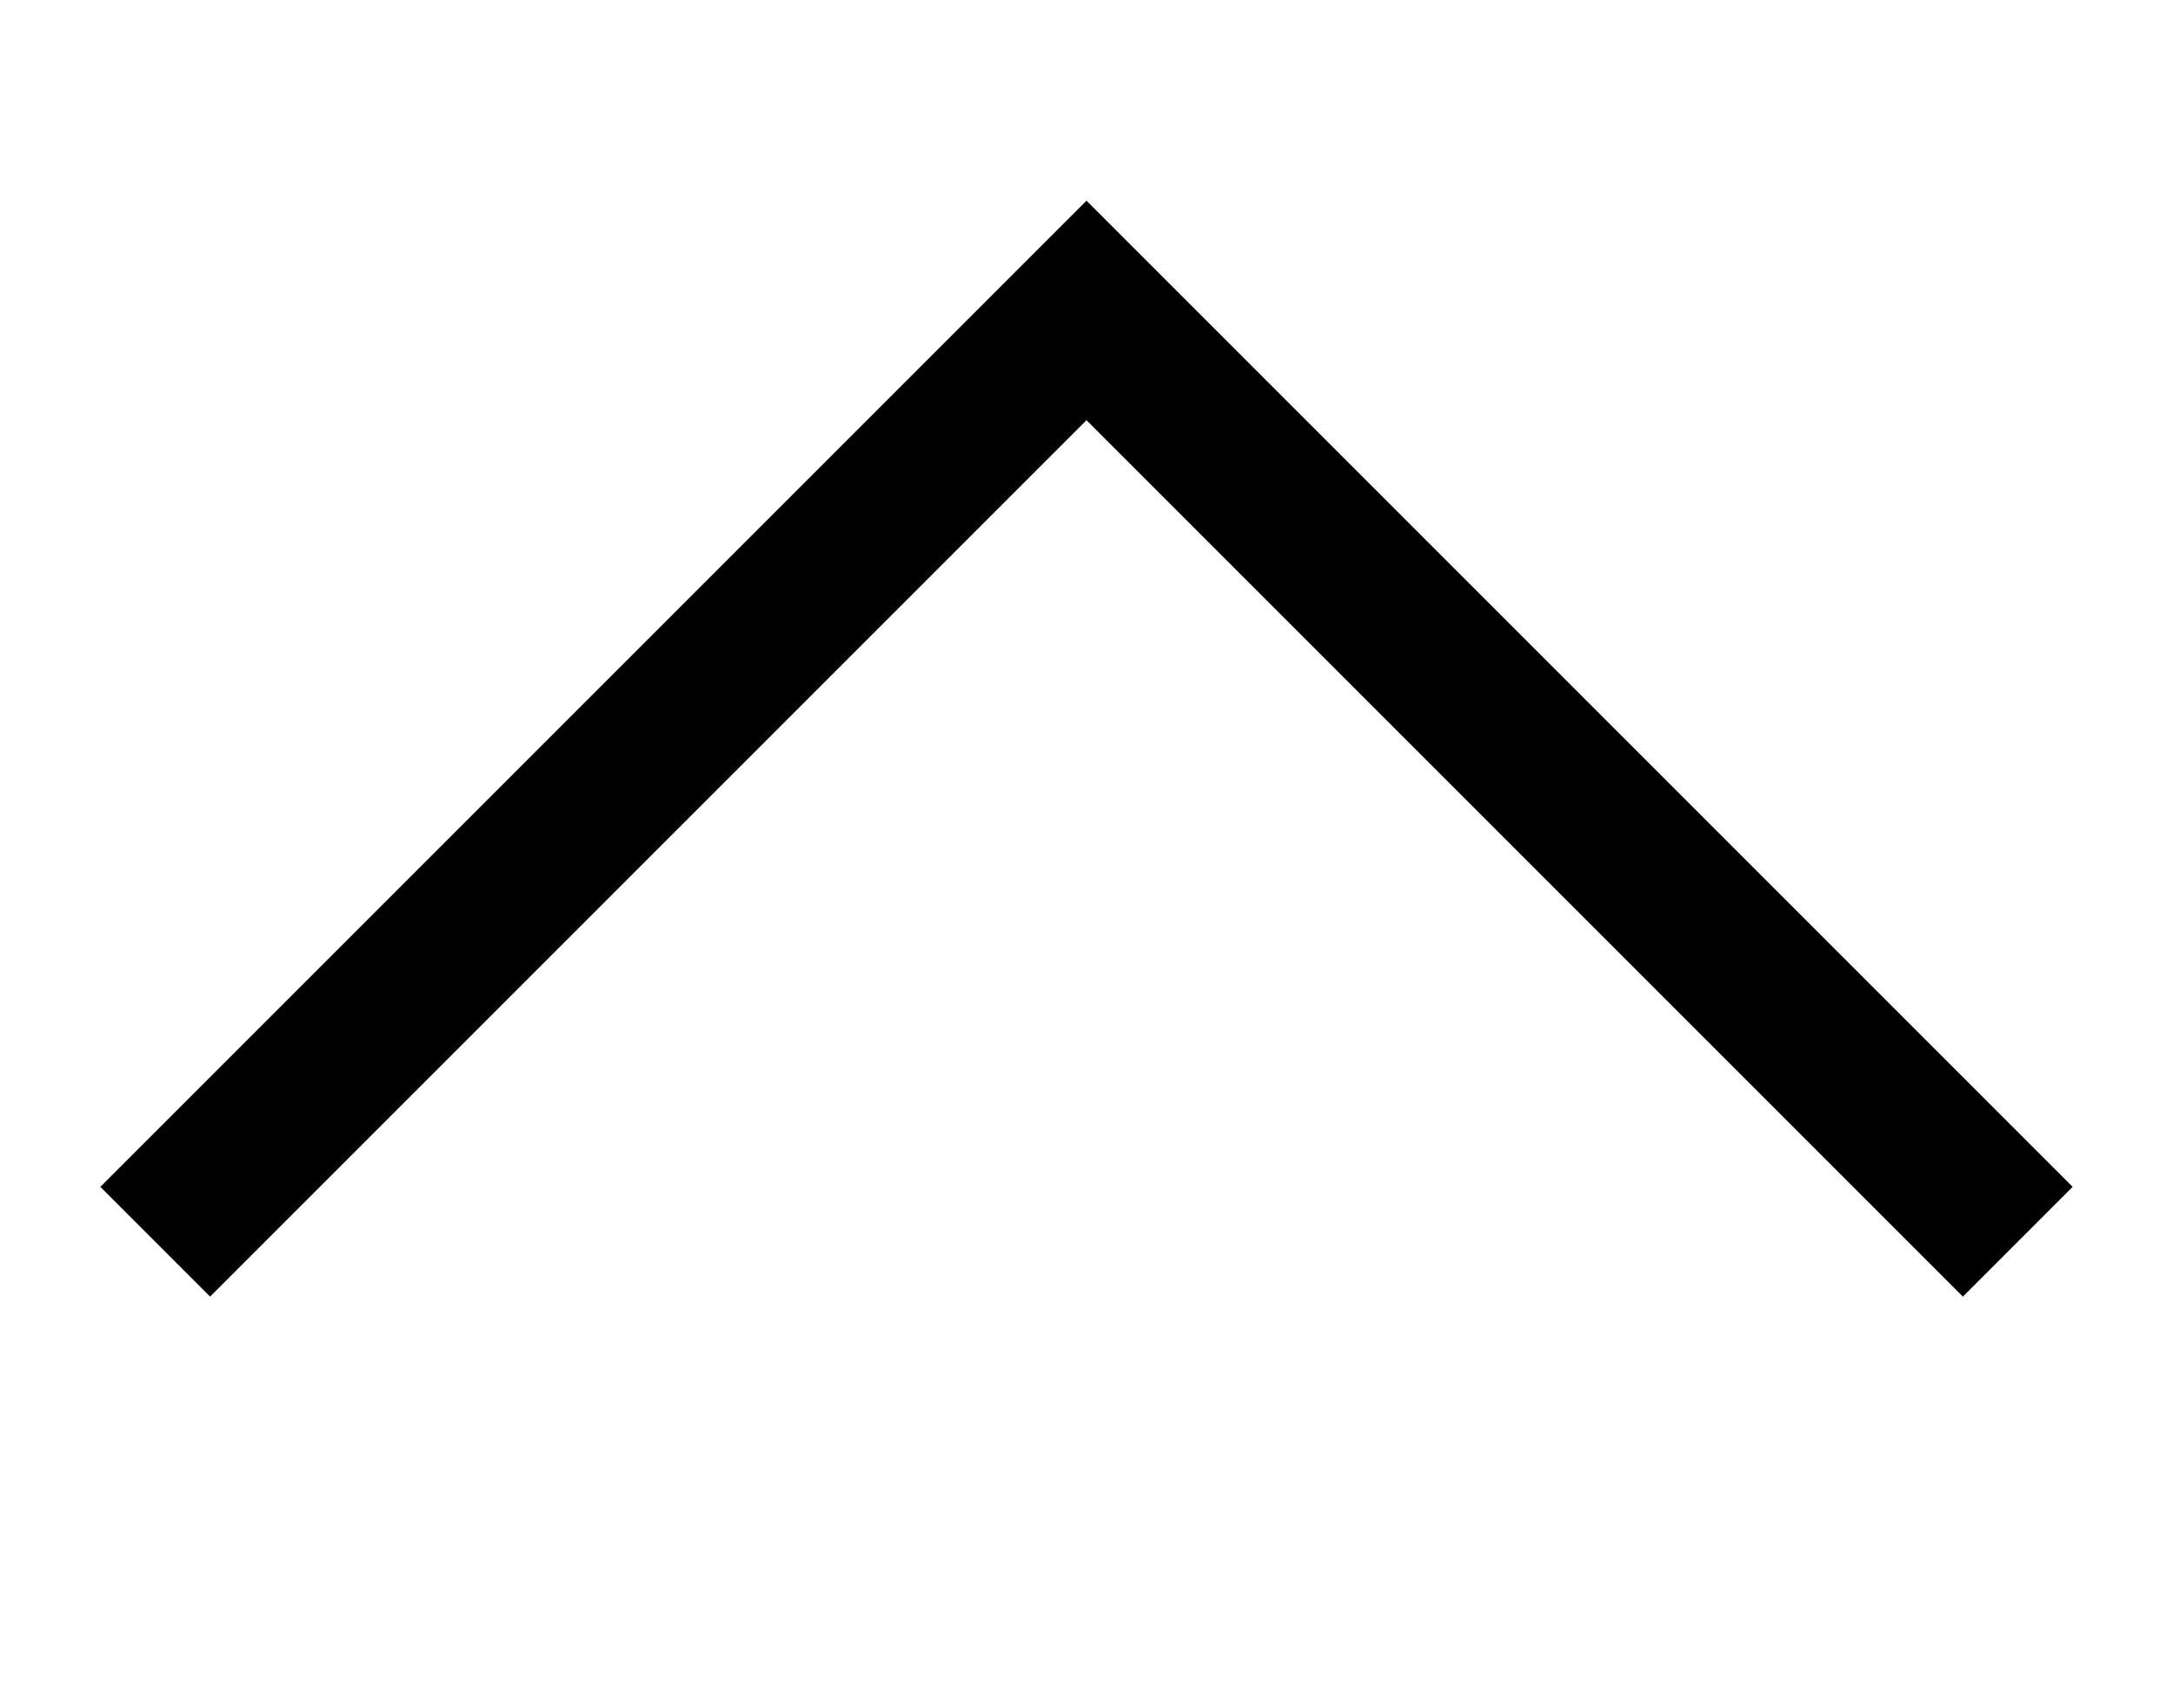
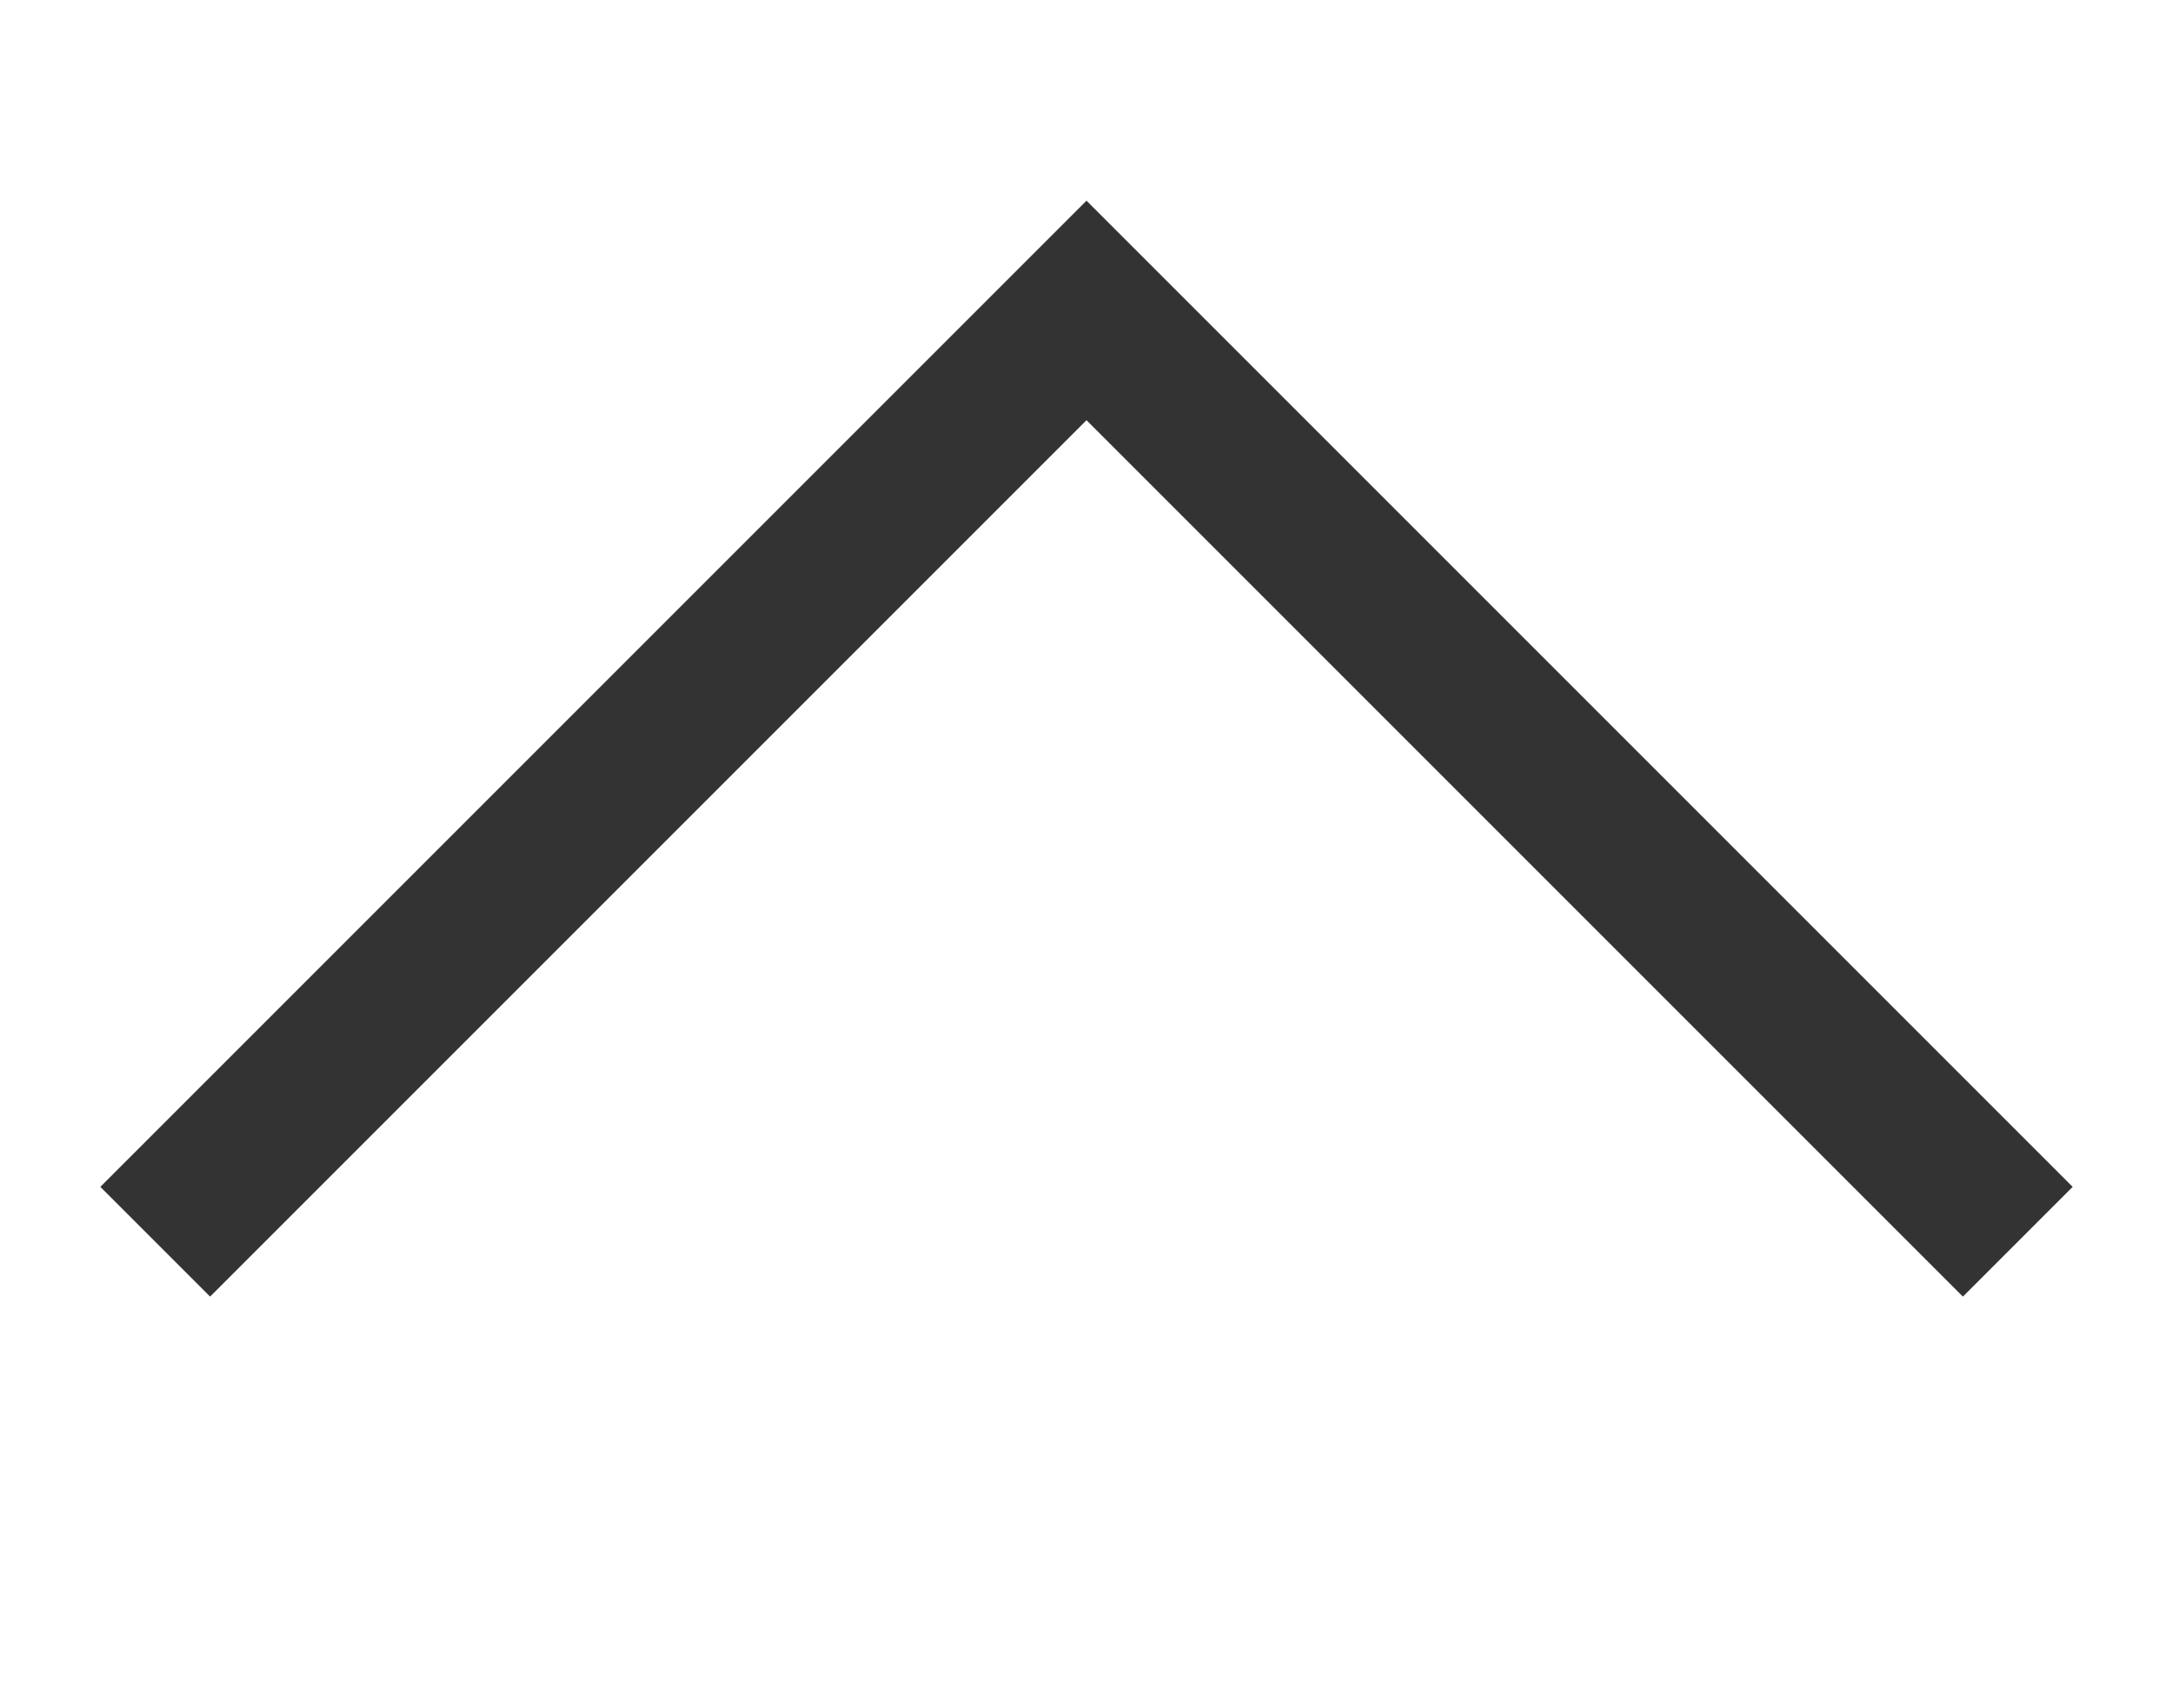
<svg xmlns="http://www.w3.org/2000/svg" viewBox="0 0 14 11">
  <defs>
-     <style>.cls-1,.cls-2{fill:none;}.cls-1{stroke:#000;stroke-miterlimit:10;}</style>
+     <style>.cls-1,.cls-2{fill:none;}.cls-1{stroke:#333;stroke-miterlimit:10;}</style>
  </defs>
  <g id="Layer_2" data-name="Layer 2">
    <g id="Layer_45" data-name="Layer 45">
      <polyline class="cls-1" points="13 8 7 2 1 8" />
      <rect class="cls-2" width="14" height="11" />
    </g>
  </g>
</svg>
